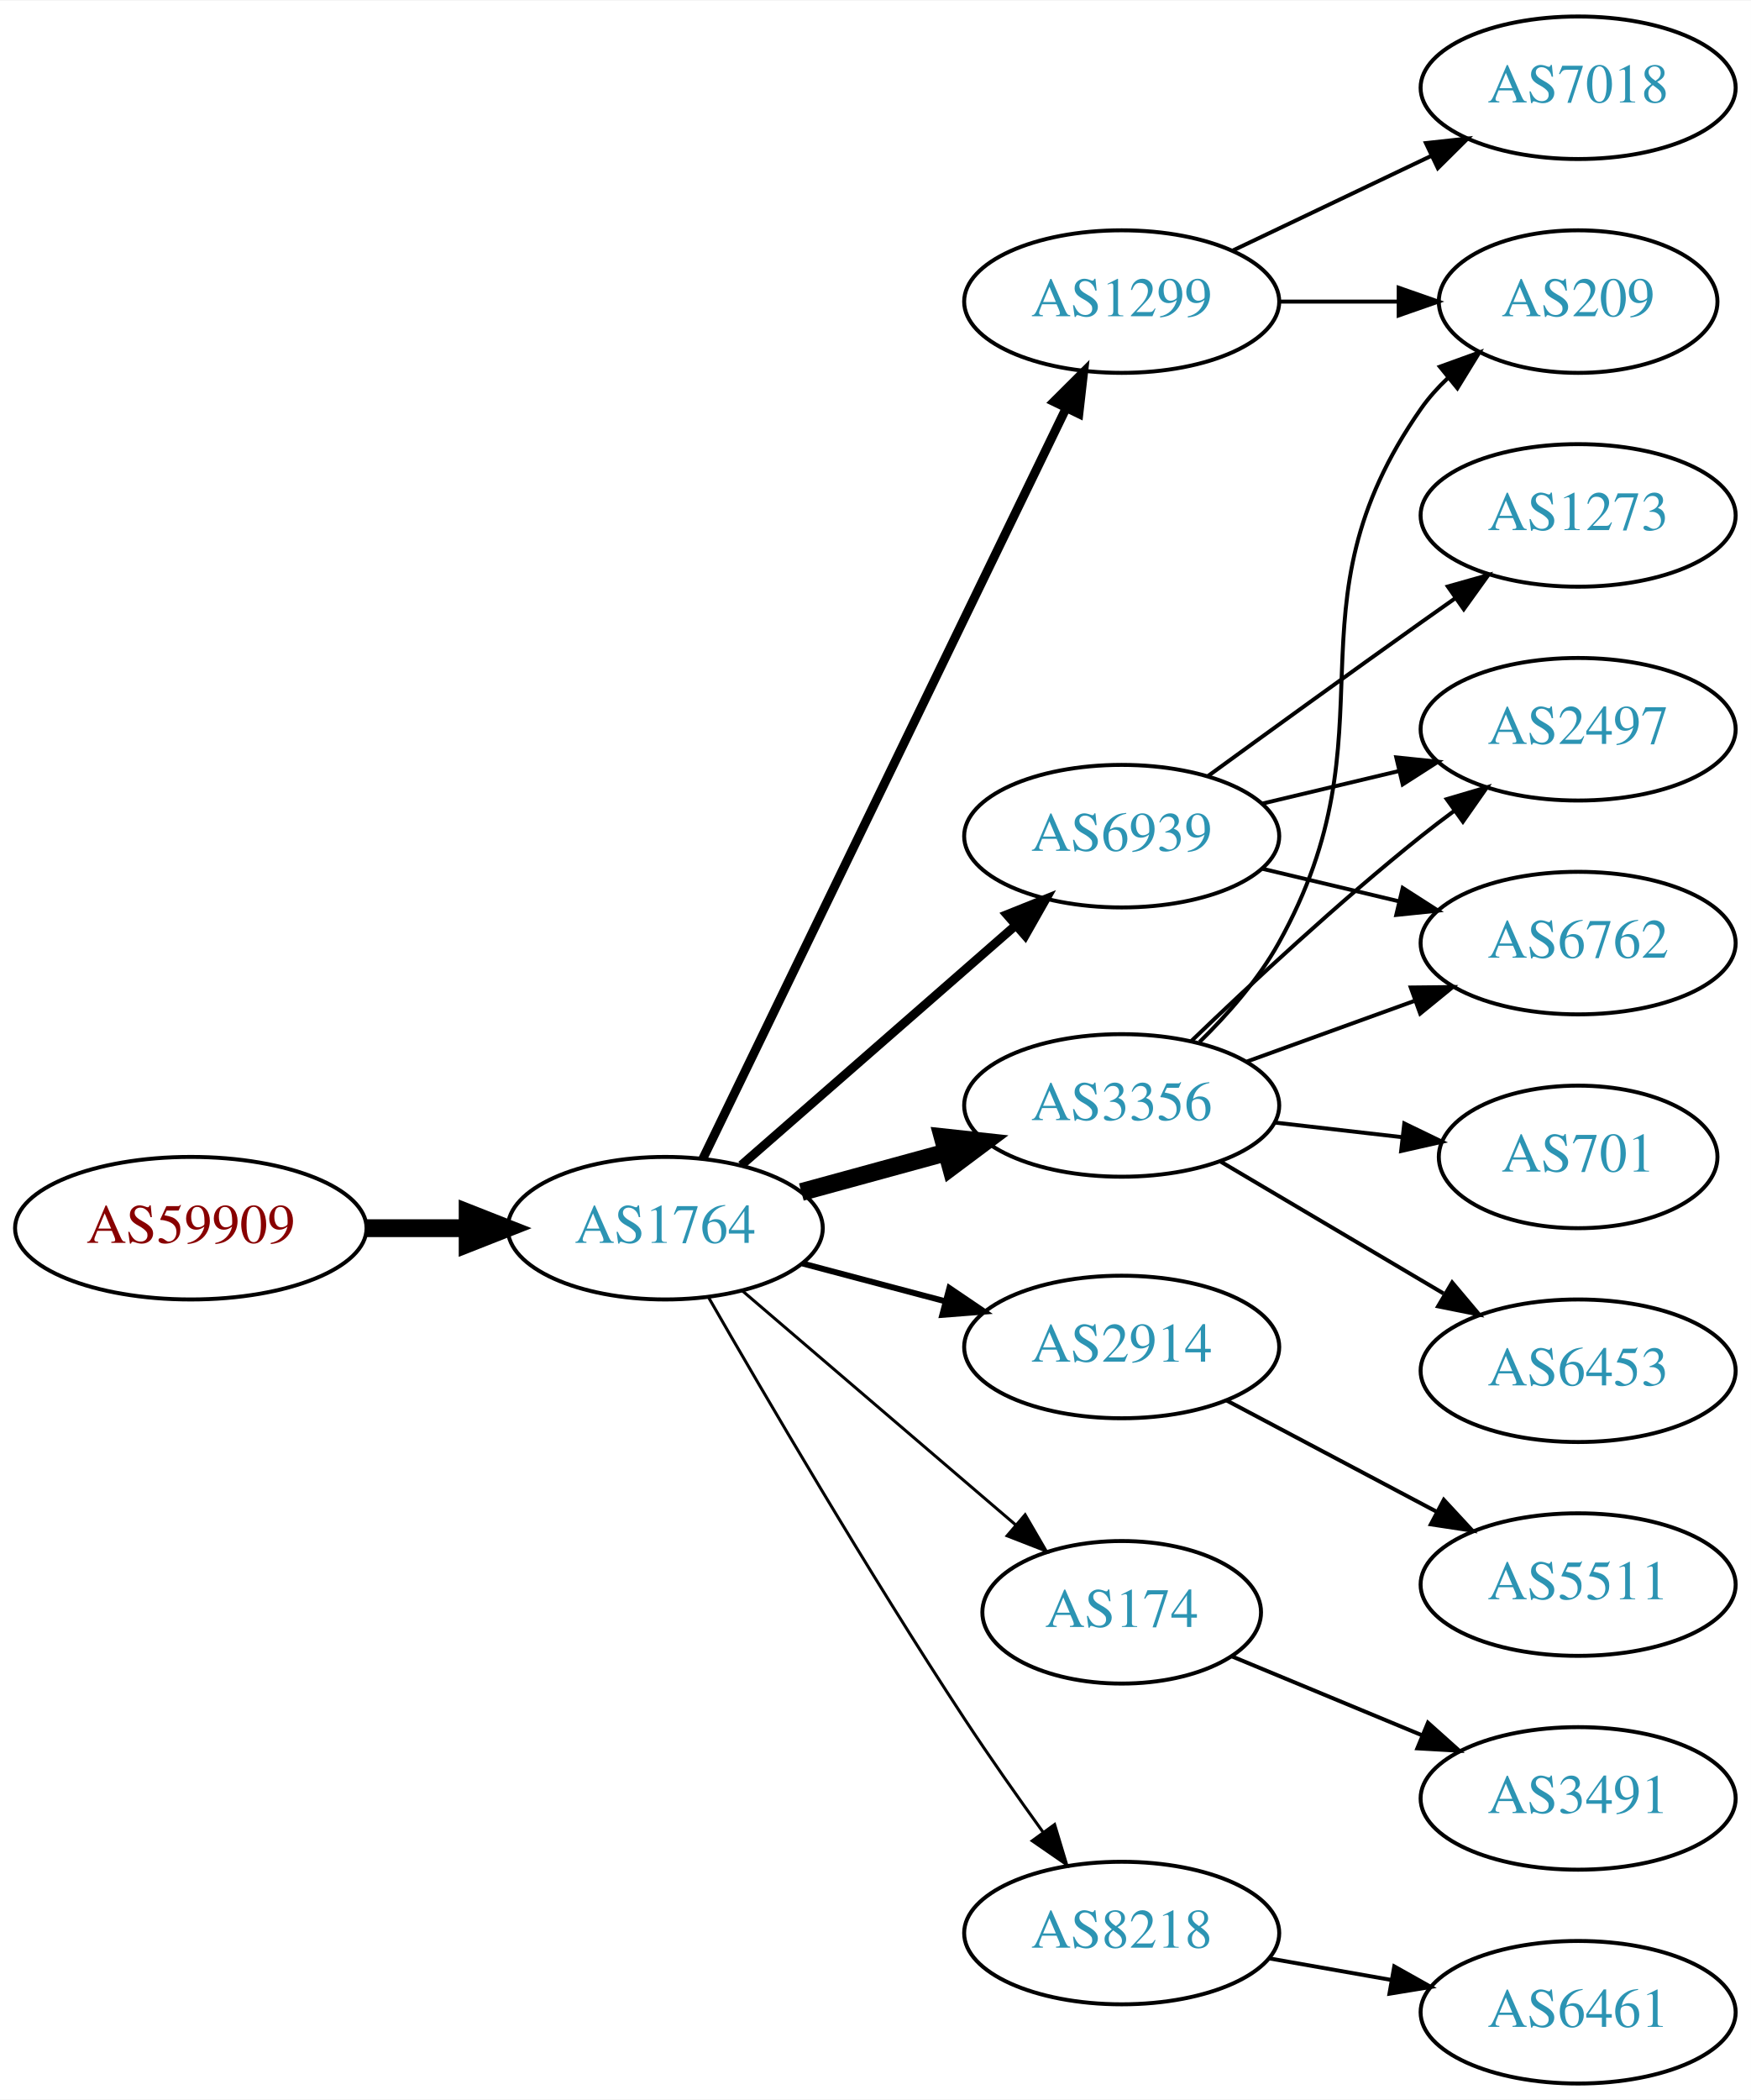
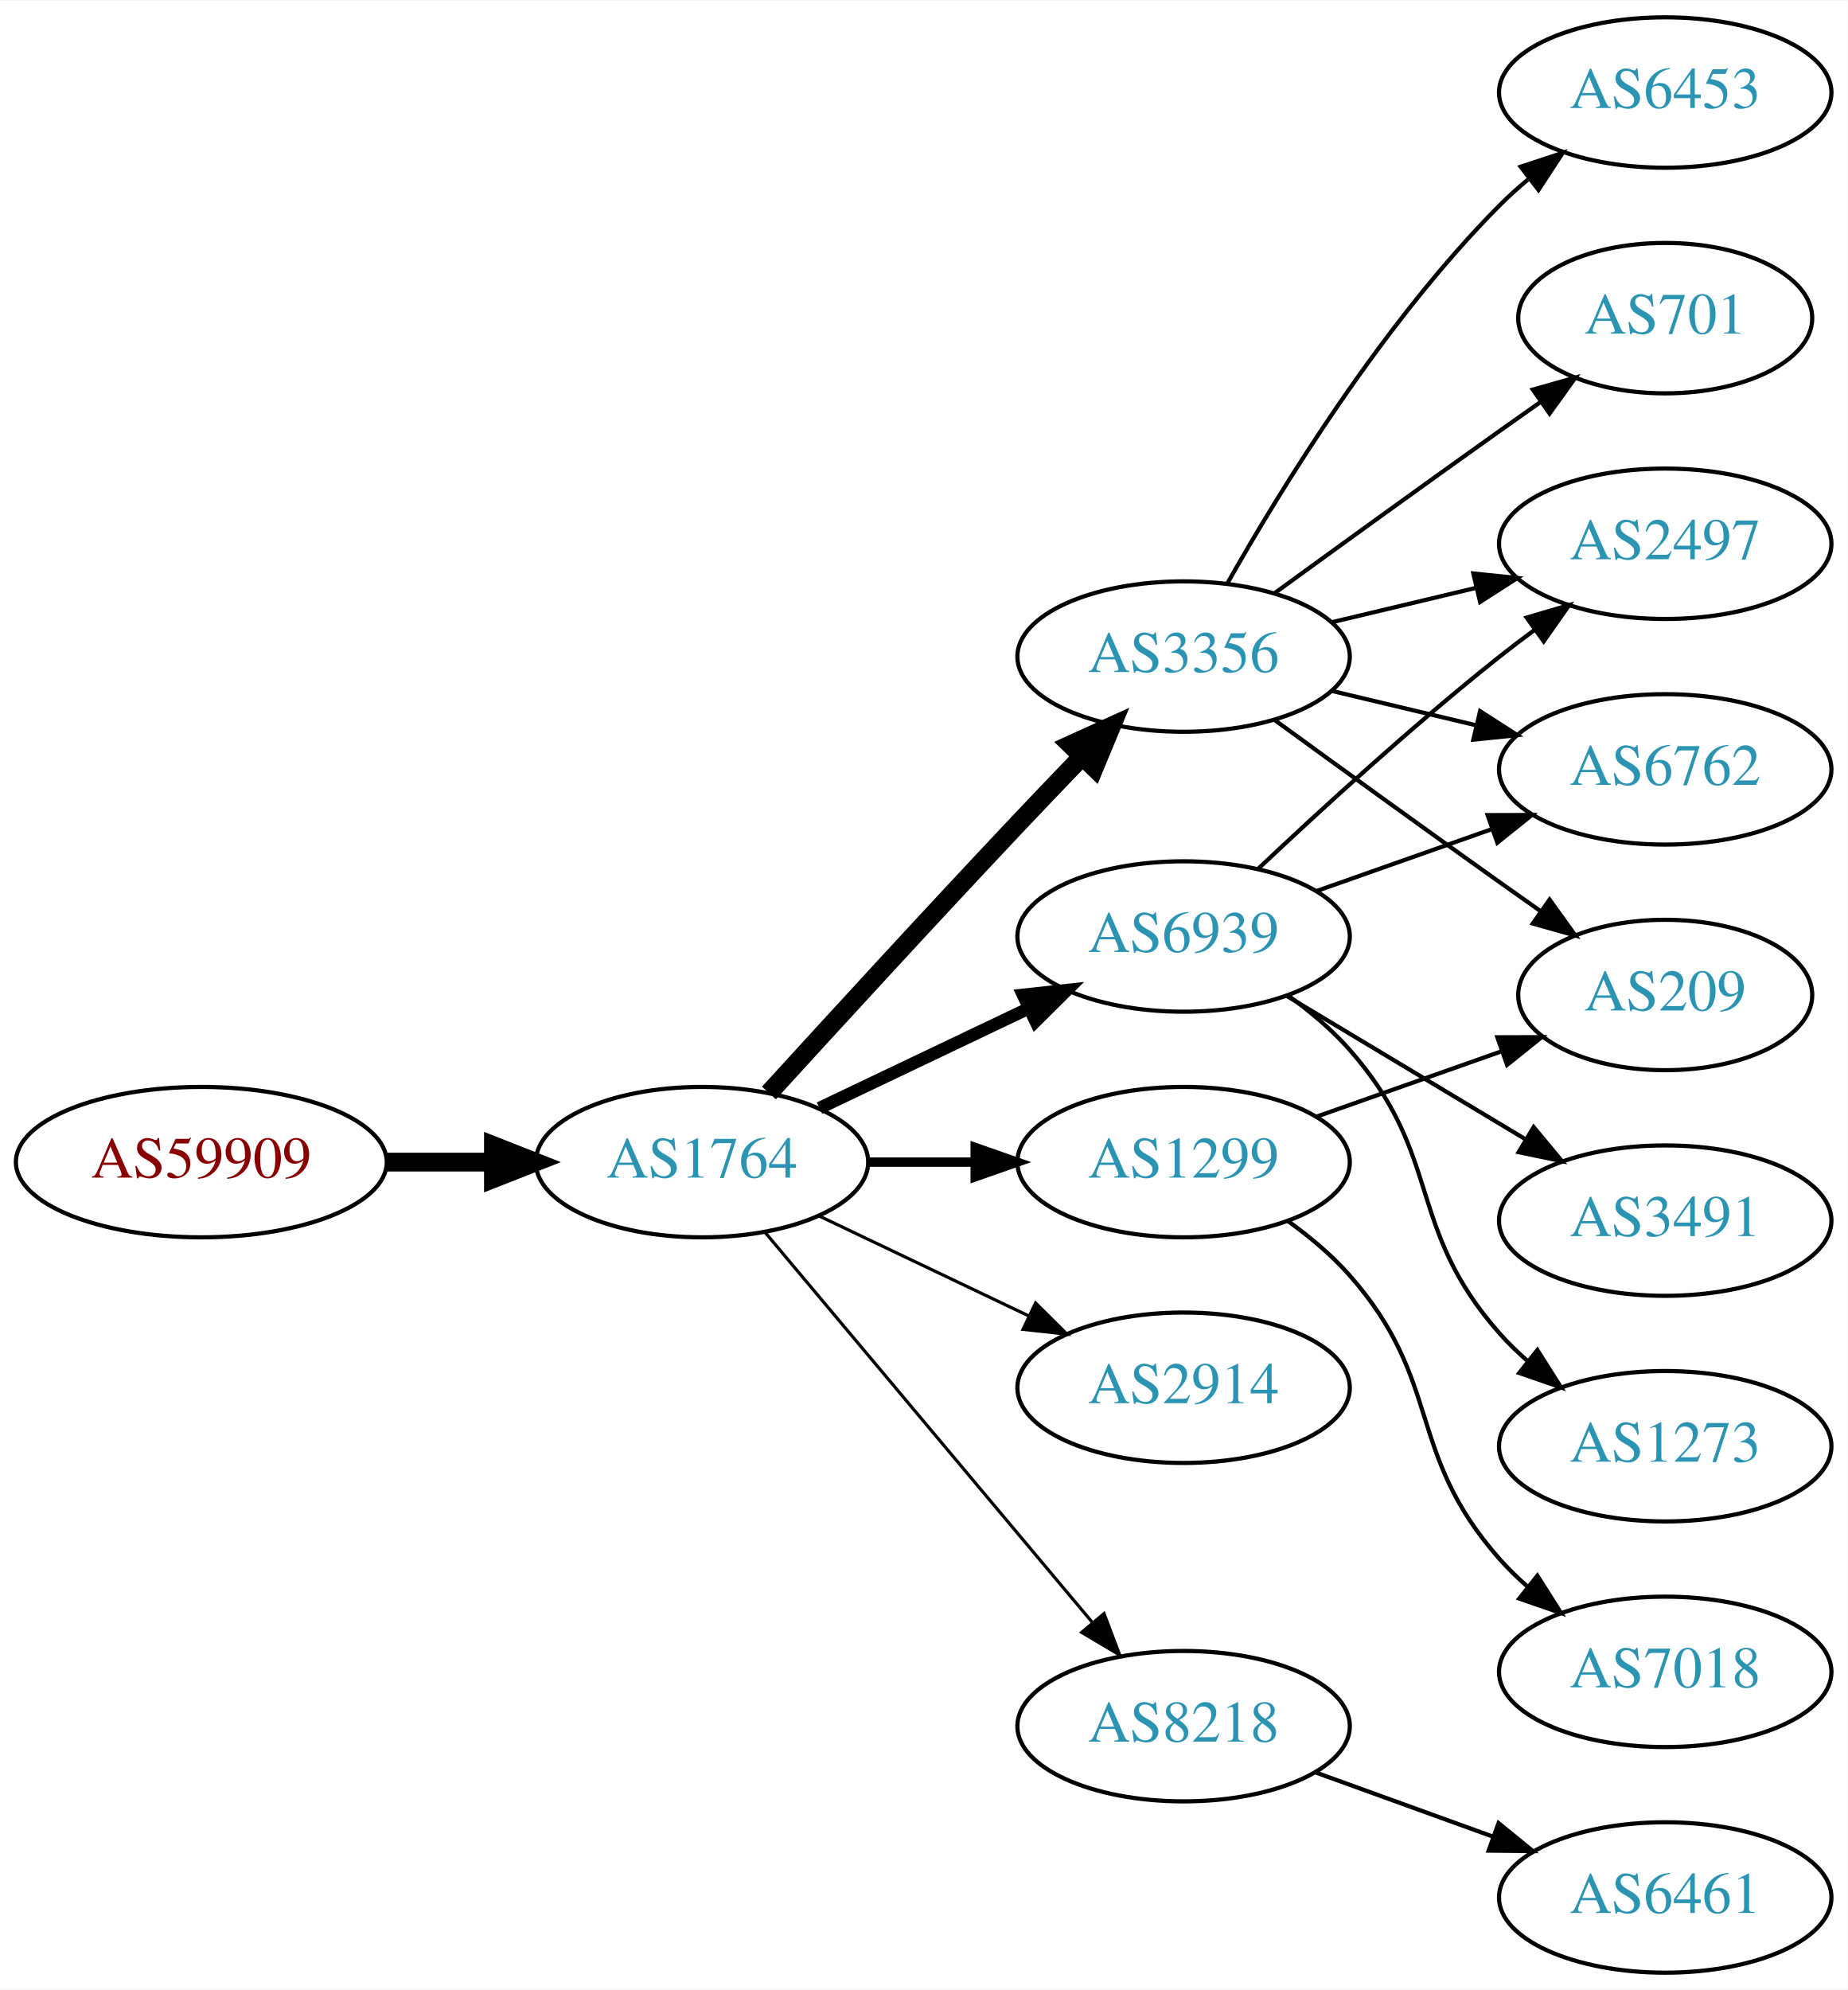
- <svg xmlns="http://www.w3.org/2000/svg" xmlns:xlink="http://www.w3.org/1999/xlink" width="442pt" height="530pt" viewBox="0.00 0.00 442.27 530.00">
-   <g id="graph0" class="graph" transform="scale(1 1) rotate(0) translate(4 526)">
-     <polygon fill="white" stroke="none" points="-4,4 -4,-526 438.271,-526 438.271,4 -4,4" />
+ <svg xmlns="http://www.w3.org/2000/svg" xmlns:xlink="http://www.w3.org/1999/xlink" width="442pt" height="476pt" viewBox="0.00 0.00 442.27 476.00">
+   <g id="graph0" class="graph" transform="scale(1 1) rotate(0) translate(4 472)">
+     <polygon fill="white" stroke="none" points="-4,4 -4,-472 438.271,-472 438.271,4 -4,4" />
    <g id="node1" class="node">
      <g id="a_node1">
        <a xlink:href="/asn/59909" xlink:title="AS59909 ~ Tele-Tec GmbH [AT]">
-           <ellipse fill="#ffffff" stroke="black" cx="44.196" cy="-216" rx="44.393" ry="18" />
-           <text text-anchor="middle" x="44.196" y="-212.3" font-family="Times,serif" font-size="14.00" fill="#880000">AS59909</text>
+           <ellipse fill="#ffffff" stroke="black" cx="44.196" cy="-194" rx="44.393" ry="18" />
+           <text text-anchor="middle" x="44.196" y="-190.3" font-family="Times,serif" font-size="14.00" fill="#880000">AS59909</text>
        </a>
      </g>
    </g>
    <g id="node2" class="node">
      <g id="a_node2">
        <a xlink:href="/asn/1764" xlink:title="AS1764 ~ NEXTLAYER-AS [AT]">
-           <ellipse fill="#ffffff" stroke="black" cx="164.039" cy="-216" rx="39.794" ry="18" />
-           <text text-anchor="middle" x="164.039" y="-212.3" font-family="Times,serif" font-size="14.00" fill="#2c94b3">AS1764</text>
+           <ellipse fill="#ffffff" stroke="black" cx="164.039" cy="-194" rx="39.794" ry="18" />
+           <text text-anchor="middle" x="164.039" y="-190.3" font-family="Times,serif" font-size="14.00" fill="#2c94b3">AS1764</text>
        </a>
      </g>
    </g>
    <g id="edge1" class="edge">
-       <path fill="none" stroke="black" stroke-width="4.5" d="M88.407,-216C96.72,-216 105.482,-216 113.965,-216" />
-       <polygon fill="black" stroke="black" stroke-width="4.5" points="114.123,-219.938 124.123,-216 114.123,-212.063 114.123,-219.938" />
+       <path fill="none" stroke="black" stroke-width="4.5" d="M88.407,-194C96.72,-194 105.482,-194 113.965,-194" />
+       <polygon fill="black" stroke="black" stroke-width="4.5" points="114.123,-197.938 124.123,-194 114.123,-190.063 114.123,-197.938" />
    </g>
    <g id="node3" class="node">
      <g id="a_node3">
-         <a xlink:href="/asn/1299" xlink:title="AS1299 ~ Telia Carrier [EU]">
-           <ellipse fill="#ffffff" stroke="black" cx="279.332" cy="-450" rx="39.794" ry="18" />
-           <text text-anchor="middle" x="279.332" y="-446.3" font-family="Times,serif" font-size="14.00" fill="#2c94b3">AS1299</text>
+         <a xlink:href="/asn/6939" xlink:title="AS6939 ~ Hurricane Electric LLC [US]">
+           <ellipse fill="#ffffff" stroke="black" cx="279.332" cy="-248" rx="39.794" ry="18" />
+           <text text-anchor="middle" x="279.332" y="-244.3" font-family="Times,serif" font-size="14.00" fill="#2c94b3">AS6939</text>
        </a>
      </g>
    </g>
    <g id="edge2" class="edge">
-       <path fill="none" stroke="black" stroke-width="2.25" d="M173.554,-233.588C193.197,-274.158 241.786,-374.517 265.244,-422.969" />
-       <polygon fill="black" stroke="black" stroke-width="2.25" points="262.209,-424.732 269.717,-432.208 268.51,-421.682 262.209,-424.732" />
+       <path fill="none" stroke="black" stroke-width="3" d="M192.175,-206.934C207.169,-214.081 225.99,-223.052 242.213,-230.785" />
+       <polygon fill="black" stroke="black" stroke-width="3" points="240.884,-234.028 251.417,-235.171 243.895,-227.709 240.884,-234.028" />
    </g>
    <g id="node4" class="node">
      <g id="a_node4">
-         <a xlink:href="/asn/2914" xlink:title="AS2914 ~ NTT America, Inc. [US]">
-           <ellipse fill="#ffffff" stroke="black" cx="279.332" cy="-186" rx="39.794" ry="18" />
-           <text text-anchor="middle" x="279.332" y="-182.3" font-family="Times,serif" font-size="14.00" fill="#2c94b3">AS2914</text>
+         <a xlink:href="/asn/1299" xlink:title="AS1299 ~ Telia Carrier [EU]">
+           <ellipse fill="#ffffff" stroke="black" cx="279.332" cy="-194" rx="39.794" ry="18" />
+           <text text-anchor="middle" x="279.332" y="-190.3" font-family="Times,serif" font-size="14.00" fill="#2c94b3">AS1299</text>
        </a>
      </g>
    </g>
    <g id="edge3" class="edge">
-       <path fill="none" stroke="black" stroke-width="1.5" d="M198.724,-207.08C210.036,-204.085 222.819,-200.7 234.779,-197.533" />
-       <polygon fill="black" stroke="black" stroke-width="1.5" points="235.81,-200.88 244.581,-194.937 234.018,-194.114 235.81,-200.88" />
+       <path fill="none" stroke="black" stroke-width="2.25" d="M203.711,-194C211.914,-194 220.678,-194 229.21,-194" />
+       <polygon fill="black" stroke="black" stroke-width="2.25" points="229.449,-197.5 239.449,-194 229.449,-190.5 229.449,-197.5" />
    </g>
    <g id="node5" class="node">
      <g id="a_node5">
-         <a xlink:href="/asn/174" xlink:title="AS174 ~ Cogent Communications [US]">
-           <ellipse fill="#ffffff" stroke="black" cx="279.332" cy="-119" rx="35.194" ry="18" />
-           <text text-anchor="middle" x="279.332" y="-115.3" font-family="Times,serif" font-size="14.00" fill="#2c94b3">AS174</text>
+         <a xlink:href="/asn/2914" xlink:title="AS2914 ~ NTT America, Inc. [US]">
+           <ellipse fill="#ffffff" stroke="black" cx="279.332" cy="-140" rx="39.794" ry="18" />
+           <text text-anchor="middle" x="279.332" y="-136.3" font-family="Times,serif" font-size="14.00" fill="#2c94b3">AS2914</text>
        </a>
      </g>
    </g>
    <g id="edge4" class="edge">
-       <path fill="none" stroke="black" stroke-width="0.75" d="M183.493,-200.199C202.285,-184.11 231.574,-159.033 252.631,-141.004" />
-       <polygon fill="black" stroke="black" stroke-width="0.75" points="254.94,-143.635 260.26,-134.473 250.387,-138.318 254.94,-143.635" />
+       <path fill="none" stroke="black" stroke-width="0.75" d="M192.175,-181.066C207.169,-173.919 225.99,-164.948 242.213,-157.215" />
+       <polygon fill="black" stroke="black" stroke-width="0.75" points="243.895,-160.291 251.417,-152.829 240.884,-153.972 243.895,-160.291" />
    </g>
    <g id="node6" class="node">
      <g id="a_node6">
-         <a xlink:href="/asn/6939" xlink:title="AS6939 ~ Hurricane Electric LLC [US]">
+         <a xlink:href="/asn/3356" xlink:title="AS3356 ~ Level 3 Parent, LLC [US]">
          <ellipse fill="#ffffff" stroke="black" cx="279.332" cy="-315" rx="39.794" ry="18" />
-           <text text-anchor="middle" x="279.332" y="-311.3" font-family="Times,serif" font-size="14.00" fill="#2c94b3">AS6939</text>
+           <text text-anchor="middle" x="279.332" y="-311.3" font-family="Times,serif" font-size="14.00" fill="#2c94b3">AS3356</text>
        </a>
      </g>
    </g>
    <g id="edge5" class="edge">
-       <path fill="none" stroke="black" stroke-width="2.25" d="M183.241,-231.906C201.988,-248.288 231.371,-273.964 252.514,-292.439" />
-       <polygon fill="black" stroke="black" stroke-width="2.25" points="250.341,-295.189 260.174,-299.133 254.947,-289.918 250.341,-295.189" />
+       <path fill="none" stroke="black" stroke-width="4.5" d="M180.08,-210.55C195.076,-226.995 218.817,-252.885 239.685,-275 244.583,-280.191 249.874,-285.718 254.923,-290.955" />
+       <polygon fill="black" stroke="black" stroke-width="4.5" points="252.29,-293.897 262.072,-298.347 257.95,-288.422 252.29,-293.897" />
    </g>
    <g id="node7" class="node">
      <g id="a_node7">
-         <a xlink:href="/asn/3356" xlink:title="AS3356 ~ Level 3 Parent, LLC [US]">
-           <ellipse fill="#ffffff" stroke="black" cx="279.332" cy="-247" rx="39.794" ry="18" />
-           <text text-anchor="middle" x="279.332" y="-243.3" font-family="Times,serif" font-size="14.00" fill="#2c94b3">AS3356</text>
+         <a xlink:href="/asn/8218" xlink:title="AS8218 ~ legacy Neotelecoms [FR]">
+           <ellipse fill="#ffffff" stroke="black" cx="279.332" cy="-59" rx="39.794" ry="18" />
+           <text text-anchor="middle" x="279.332" y="-55.3" font-family="Times,serif" font-size="14.00" fill="#2c94b3">AS8218</text>
        </a>
      </g>
    </g>
    <g id="edge6" class="edge">
-       <path fill="none" stroke="black" stroke-width="4.5" d="M198.418,-225.133C209.84,-228.259 222.79,-231.802 234.889,-235.113" />
-       <polygon fill="black" stroke="black" stroke-width="4.5" points="234.115,-238.983 244.8,-237.825 236.194,-231.388 234.115,-238.983" />
+       <path fill="none" stroke="black" stroke-width="0.75" d="M179.158,-177.175C198.833,-153.731 234.637,-111.066 257.415,-83.924" />
+       <polygon fill="black" stroke="black" stroke-width="0.75" points="260.287,-85.947 264.034,-76.037 254.925,-81.447 260.287,-85.947" />
    </g>
    <g id="node8" class="node">
      <g id="a_node8">
-         <a xlink:href="/asn/8218" xlink:title="AS8218 ~ legacy Neotelecoms [FR]">
-           <ellipse fill="#ffffff" stroke="black" cx="279.332" cy="-38" rx="39.794" ry="18" />
-           <text text-anchor="middle" x="279.332" y="-34.3" font-family="Times,serif" font-size="14.00" fill="#2c94b3">AS8218</text>
+         <a xlink:href="/asn/6762" xlink:title="AS6762 ~ TELECOM ITALIA SPARKLE S.p.A. [IT]">
+           <ellipse fill="#ffffff" stroke="black" cx="394.625" cy="-288" rx="39.794" ry="18" />
+           <text text-anchor="middle" x="394.625" y="-284.3" font-family="Times,serif" font-size="14.00" fill="#2c94b3">AS6762</text>
        </a>
      </g>
    </g>
    <g id="edge7" class="edge">
-       <path fill="none" stroke="black" stroke-width="0.75" d="M174.998,-198.48C188.923,-174.215 215.255,-129.165 239.685,-92 245.924,-82.509 253.084,-72.326 259.533,-63.389" />
-       <polygon fill="black" stroke="black" stroke-width="0.75" points="262.39,-65.411 265.444,-55.266 256.73,-61.292 262.39,-65.411" />
+       <path fill="none" stroke="black" d="M311.289,-258.93C324.153,-263.472 339.259,-268.805 352.995,-273.655" />
+       <polygon fill="black" stroke="black" points="352.109,-277.054 362.704,-277.083 354.44,-270.453 352.109,-277.054" />
    </g>
    <g id="node9" class="node">
      <g id="a_node9">
-         <a xlink:href="/asn/7018" xlink:title="AS7018 ~ AT&amp;T Services, Inc. [US]">
-           <ellipse fill="#ffffff" stroke="black" cx="394.625" cy="-504" rx="39.794" ry="18" />
-           <text text-anchor="middle" x="394.625" y="-500.3" font-family="Times,serif" font-size="14.00" fill="#2c94b3">AS7018</text>
+         <a xlink:href="/asn/3491" xlink:title="AS3491 ~ PCCW Global, Inc. [US]">
+           <ellipse fill="#ffffff" stroke="black" cx="394.625" cy="-180" rx="39.794" ry="18" />
+           <text text-anchor="middle" x="394.625" y="-176.3" font-family="Times,serif" font-size="14.00" fill="#2c94b3">AS3491</text>
        </a>
      </g>
    </g>
    <g id="edge8" class="edge">
-       <path fill="none" stroke="black" d="M307.468,-462.934C322.462,-470.081 341.283,-479.052 357.506,-486.785" />
-       <polygon fill="black" stroke="black" points="356.177,-490.028 366.71,-491.171 359.188,-483.709 356.177,-490.028" />
+       <path fill="none" stroke="black" d="M304.082,-233.745C320.698,-223.771 343.094,-210.329 361.331,-199.383" />
+       <polygon fill="black" stroke="black" points="363.133,-202.384 369.906,-194.236 359.531,-196.382 363.133,-202.384" />
    </g>
    <g id="node10" class="node">
      <g id="a_node10">
-         <a xlink:href="/asn/209" xlink:title="AS209 ~ CenturyLink Communications, LLC [US]">
-           <ellipse fill="#ffffff" stroke="black" cx="394.625" cy="-450" rx="35.194" ry="18" />
-           <text text-anchor="middle" x="394.625" y="-446.3" font-family="Times,serif" font-size="14.00" fill="#2c94b3">AS209</text>
-         </a>
-       </g>
-     </g>
-     <g id="edge9" class="edge">
-       <path fill="none" stroke="black" d="M319.004,-450C328.709,-450 339.2,-450 349.163,-450" />
-       <polygon fill="black" stroke="black" points="349.299,-453.5 359.299,-450 349.299,-446.5 349.299,-453.5" />
-     </g>
-     <g id="node17" class="node">
-       <g id="a_node17">
-         <a xlink:href="/asn/5511" xlink:title="AS5511 ~ Orange S.A. [FR]">
-           <ellipse fill="#ffffff" stroke="black" cx="394.625" cy="-126" rx="39.794" ry="18" />
-           <text text-anchor="middle" x="394.625" y="-122.3" font-family="Times,serif" font-size="14.00" fill="#2c94b3">AS5511</text>
-         </a>
-       </g>
-     </g>
-     <g id="edge19" class="edge">
-       <path fill="none" stroke="black" d="M305.757,-172.535C321.39,-164.256 341.636,-153.533 358.754,-144.468" />
-       <polygon fill="black" stroke="black" points="360.693,-147.401 367.892,-139.628 357.417,-141.215 360.693,-147.401" />
-     </g>
-     <g id="node11" class="node">
-       <g id="a_node11">
-         <a xlink:href="/asn/3491" xlink:title="AS3491 ~ PCCW Global, Inc. [US]">
-           <ellipse fill="#ffffff" stroke="black" cx="394.625" cy="-72" rx="39.794" ry="18" />
-           <text text-anchor="middle" x="394.625" y="-68.3" font-family="Times,serif" font-size="14.00" fill="#2c94b3">AS3491</text>
-         </a>
-       </g>
-     </g>
-     <g id="edge10" class="edge">
-       <path fill="none" stroke="black" d="M307.18,-107.862C321.486,-101.927 339.336,-94.522 355.095,-87.984" />
-       <polygon fill="black" stroke="black" points="356.691,-91.111 364.587,-84.046 354.009,-84.645 356.691,-91.111" />
-     </g>
-     <g id="node12" class="node">
-       <g id="a_node12">
        <a xlink:href="/asn/2497" xlink:title="AS2497 ~ Internet Initiative Japan Inc. [JP]">
          <ellipse fill="#ffffff" stroke="black" cx="394.625" cy="-342" rx="39.794" ry="18" />
          <text text-anchor="middle" x="394.625" y="-338.3" font-family="Times,serif" font-size="14.00" fill="#2c94b3">AS2497</text>
        </a>
      </g>
    </g>
+     <g id="edge9" class="edge">
+       <path fill="none" stroke="black" d="M297.307,-264.32C312.109,-278.284 334.378,-298.658 354.978,-315 357.689,-317.151 360.559,-319.328 363.461,-321.463" />
+       <polygon fill="black" stroke="black" points="361.455,-324.331 371.62,-327.317 365.535,-318.644 361.455,-324.331" />
+     </g>
+     <g id="node11" class="node">
+       <g id="a_node11">
+         <a xlink:href="/asn/1273" xlink:title="AS1273 ~ Vodafone Group PLC [EU]">
+           <ellipse fill="#ffffff" stroke="black" cx="394.625" cy="-126" rx="39.794" ry="18" />
+           <text text-anchor="middle" x="394.625" y="-122.3" font-family="Times,serif" font-size="14.00" fill="#2c94b3">AS1273</text>
+         </a>
+       </g>
+     </g>
+     <g id="edge10" class="edge">
+       <path fill="none" stroke="black" d="M304.268,-233.929C309.51,-230.158 314.75,-225.783 318.978,-221 341.628,-195.38 332.328,-178.62 354.978,-153 356.96,-150.758 359.164,-148.606 361.487,-146.563" />
+       <polygon fill="black" stroke="black" points="364.02,-149.022 369.688,-140.071 359.675,-143.534 364.02,-149.022" />
+     </g>
+     <g id="node12" class="node">
+       <g id="a_node12">
+         <a xlink:href="/asn/7018" xlink:title="AS7018 ~ AT&amp;T Services, Inc. [US]">
+           <ellipse fill="#ffffff" stroke="black" cx="394.625" cy="-72" rx="39.794" ry="18" />
+           <text text-anchor="middle" x="394.625" y="-68.3" font-family="Times,serif" font-size="14.00" fill="#2c94b3">AS7018</text>
+         </a>
+       </g>
+     </g>
    <g id="edge11" class="edge">
+       <path fill="none" stroke="black" d="M304.268,-179.929C309.51,-176.158 314.75,-171.783 318.978,-167 341.628,-141.38 332.328,-124.62 354.978,-99 356.96,-96.758 359.164,-94.606 361.487,-92.563" />
+       <polygon fill="black" stroke="black" points="364.02,-95.022 369.688,-86.071 359.675,-89.534 364.02,-95.022" />
+     </g>
+     <g id="node13" class="node">
+       <g id="a_node13">
+         <a xlink:href="/asn/209" xlink:title="AS209 ~ CenturyLink Communications, LLC [US]">
+           <ellipse fill="#ffffff" stroke="black" cx="394.625" cy="-234" rx="35.194" ry="18" />
+           <text text-anchor="middle" x="394.625" y="-230.3" font-family="Times,serif" font-size="14.00" fill="#2c94b3">AS209</text>
+         </a>
+       </g>
+     </g>
+     <g id="edge12" class="edge">
+       <path fill="none" stroke="black" d="M311.289,-204.93C324.917,-209.742 341.06,-215.441 355.427,-220.514" />
+       <polygon fill="black" stroke="black" points="354.441,-223.877 365.036,-223.906 356.772,-217.277 354.441,-223.877" />
+     </g>
+     <g id="edge16" class="edge">
+       <path fill="none" stroke="black" d="M314.939,-306.752C325.81,-304.162 337.964,-301.265 349.407,-298.538" />
+       <polygon fill="black" stroke="black" points="350.313,-301.92 359.229,-296.197 348.69,-295.111 350.313,-301.92" />
+     </g>
+     <g id="edge15" class="edge">
      <path fill="none" stroke="black" d="M314.939,-323.248C325.81,-325.838 337.964,-328.735 349.407,-331.462" />
      <polygon fill="black" stroke="black" points="348.69,-334.889 359.229,-333.803 350.313,-328.08 348.69,-334.889" />
    </g>
-     <g id="node13" class="node">
-       <g id="a_node13">
-         <a xlink:href="/asn/1273" xlink:title="AS1273 ~ Vodafone Group PLC [EU]">
-           <ellipse fill="#ffffff" stroke="black" cx="394.625" cy="-396" rx="39.794" ry="18" />
-           <text text-anchor="middle" x="394.625" y="-392.3" font-family="Times,serif" font-size="14.00" fill="#2c94b3">AS1273</text>
-         </a>
-       </g>
-     </g>
-     <g id="edge12" class="edge">
-       <path fill="none" stroke="black" d="M301.18,-330.222C316.114,-341.091 336.727,-356.025 354.978,-369 357.799,-371.005 360.742,-373.085 363.69,-375.159" />
-       <polygon fill="black" stroke="black" points="361.717,-378.05 371.914,-380.926 365.736,-372.319 361.717,-378.05" />
+     <g id="edge13" class="edge">
+       <path fill="none" stroke="black" d="M301.18,-299.778C316.114,-288.909 336.727,-273.975 354.978,-261 358.188,-258.718 361.557,-256.339 364.912,-253.982" />
+       <polygon fill="black" stroke="black" points="366.94,-256.834 373.123,-248.23 362.924,-251.101 366.94,-256.834" />
    </g>
    <g id="node14" class="node">
      <g id="a_node14">
-         <a xlink:href="/asn/6762" xlink:title="AS6762 ~ TELECOM ITALIA SPARKLE S.p.A. [IT]">
-           <ellipse fill="#ffffff" stroke="black" cx="394.625" cy="-288" rx="39.794" ry="18" />
-           <text text-anchor="middle" x="394.625" y="-284.3" font-family="Times,serif" font-size="14.00" fill="#2c94b3">AS6762</text>
-         </a>
-       </g>
-     </g>
-     <g id="edge13" class="edge">
-       <path fill="none" stroke="black" d="M314.939,-306.752C325.81,-304.162 337.964,-301.265 349.407,-298.538" />
-       <polygon fill="black" stroke="black" points="350.313,-301.92 359.229,-296.197 348.69,-295.111 350.313,-301.92" />
-     </g>
-     <g id="edge15" class="edge">
-       <path fill="none" stroke="black" d="M298.992,-263.012C306.156,-270.032 313.837,-278.771 318.978,-288 349.196,-342.248 319.365,-372.131 354.978,-423 356.903,-425.749 359.202,-428.31 361.707,-430.673" />
-       <polygon fill="black" stroke="black" points="359.704,-433.555 369.668,-437.156 364.124,-428.127 359.704,-433.555" />
-     </g>
-     <g id="edge16" class="edge">
-       <path fill="none" stroke="black" d="M296.975,-263.312C311.751,-277.51 334.164,-298.363 354.978,-315 357.681,-317.161 360.546,-319.344 363.444,-321.484" />
-       <polygon fill="black" stroke="black" points="361.436,-324.35 371.599,-327.344 365.521,-318.666 361.436,-324.35" />
+         <a xlink:href="/asn/701" xlink:title="AS701 ~ UUNET [US]">
+           <ellipse fill="#ffffff" stroke="black" cx="394.625" cy="-396" rx="35.194" ry="18" />
+           <text text-anchor="middle" x="394.625" y="-392.3" font-family="Times,serif" font-size="14.00" fill="#2c94b3">AS701</text>
+         </a>
+       </g>
    </g>
    <g id="edge14" class="edge">
-       <path fill="none" stroke="black" d="M310.99,-258.095C323.963,-262.79 339.256,-268.324 353.137,-273.348" />
-       <polygon fill="black" stroke="black" points="352.347,-276.784 362.941,-276.896 354.729,-270.202 352.347,-276.784" />
+       <path fill="none" stroke="black" d="M301.18,-330.222C316.114,-341.091 336.727,-356.025 354.978,-369 358.188,-371.282 361.557,-373.661 364.912,-376.018" />
+       <polygon fill="black" stroke="black" points="362.924,-378.899 373.123,-381.77 366.94,-373.166 362.924,-378.899" />
    </g>
    <g id="node15" class="node">
      <g id="a_node15">
-         <a xlink:href="/asn/701" xlink:title="AS701 ~ UUNET [US]">
-           <ellipse fill="#ffffff" stroke="black" cx="394.625" cy="-234" rx="35.194" ry="18" />
-           <text text-anchor="middle" x="394.625" y="-230.3" font-family="Times,serif" font-size="14.00" fill="#2c94b3">AS701</text>
+         <a xlink:href="/asn/6453" xlink:title="AS6453 ~ TATA COMMUNICATIONS (AMERICA) INC [US]">
+           <ellipse fill="#ffffff" stroke="black" cx="394.625" cy="-450" rx="39.794" ry="18" />
+           <text text-anchor="middle" x="394.625" y="-446.3" font-family="Times,serif" font-size="14.00" fill="#2c94b3">AS6453</text>
        </a>
      </g>
    </g>
    <g id="edge17" class="edge">
-       <path fill="none" stroke="black" d="M318.057,-242.671C328.291,-241.497 339.457,-240.216 349.988,-239.007" />
-       <polygon fill="black" stroke="black" points="350.715,-242.447 360.25,-237.83 349.917,-235.492 350.715,-242.447" />
+       <path fill="none" stroke="black" d="M289.791,-332.49C302.573,-355.096 327.005,-394.886 354.978,-423 357.089,-425.121 359.385,-427.188 361.77,-429.171" />
+       <polygon fill="black" stroke="black" points="360.023,-432.242 370.086,-435.556 364.286,-426.69 360.023,-432.242" />
    </g>
    <g id="node16" class="node">
      <g id="a_node16">
-         <a xlink:href="/asn/6453" xlink:title="AS6453 ~ TATA COMMUNICATIONS (AMERICA) INC [US]">
-           <ellipse fill="#ffffff" stroke="black" cx="394.625" cy="-180" rx="39.794" ry="18" />
-           <text text-anchor="middle" x="394.625" y="-176.3" font-family="Times,serif" font-size="14.00" fill="#2c94b3">AS6453</text>
-         </a>
-       </g>
-     </g>
-     <g id="edge18" class="edge">
-       <path fill="none" stroke="black" d="M304.358,-232.791C320.73,-223.109 342.618,-210.165 360.622,-199.518" />
-       <polygon fill="black" stroke="black" points="362.807,-202.292 369.633,-194.188 359.244,-196.266 362.807,-202.292" />
-     </g>
-     <g id="node18" class="node">
-       <g id="a_node18">
        <a xlink:href="/asn/6461" xlink:title="AS6461 ~ Zayo Bandwidth [US]">
          <ellipse fill="#ffffff" stroke="black" cx="394.625" cy="-18" rx="39.794" ry="18" />
          <text text-anchor="middle" x="394.625" y="-14.3" font-family="Times,serif" font-size="14.00" fill="#2c94b3">AS6461</text>
        </a>
      </g>
    </g>
-     <g id="edge20" class="edge">
-       <path fill="none" stroke="black" d="M316.49,-31.617C326.3,-29.885 337.059,-27.986 347.345,-26.17" />
-       <polygon fill="black" stroke="black" points="348.182,-29.576 357.421,-24.391 346.965,-22.683 348.182,-29.576" />
+     <g id="edge18" class="edge">
+       <path fill="none" stroke="black" d="M310.99,-47.905C323.963,-43.21 339.256,-37.676 353.137,-32.652" />
+       <polygon fill="black" stroke="black" points="354.729,-35.798 362.941,-29.104 352.347,-29.216 354.729,-35.798" />
    </g>
  </g>
</svg>
